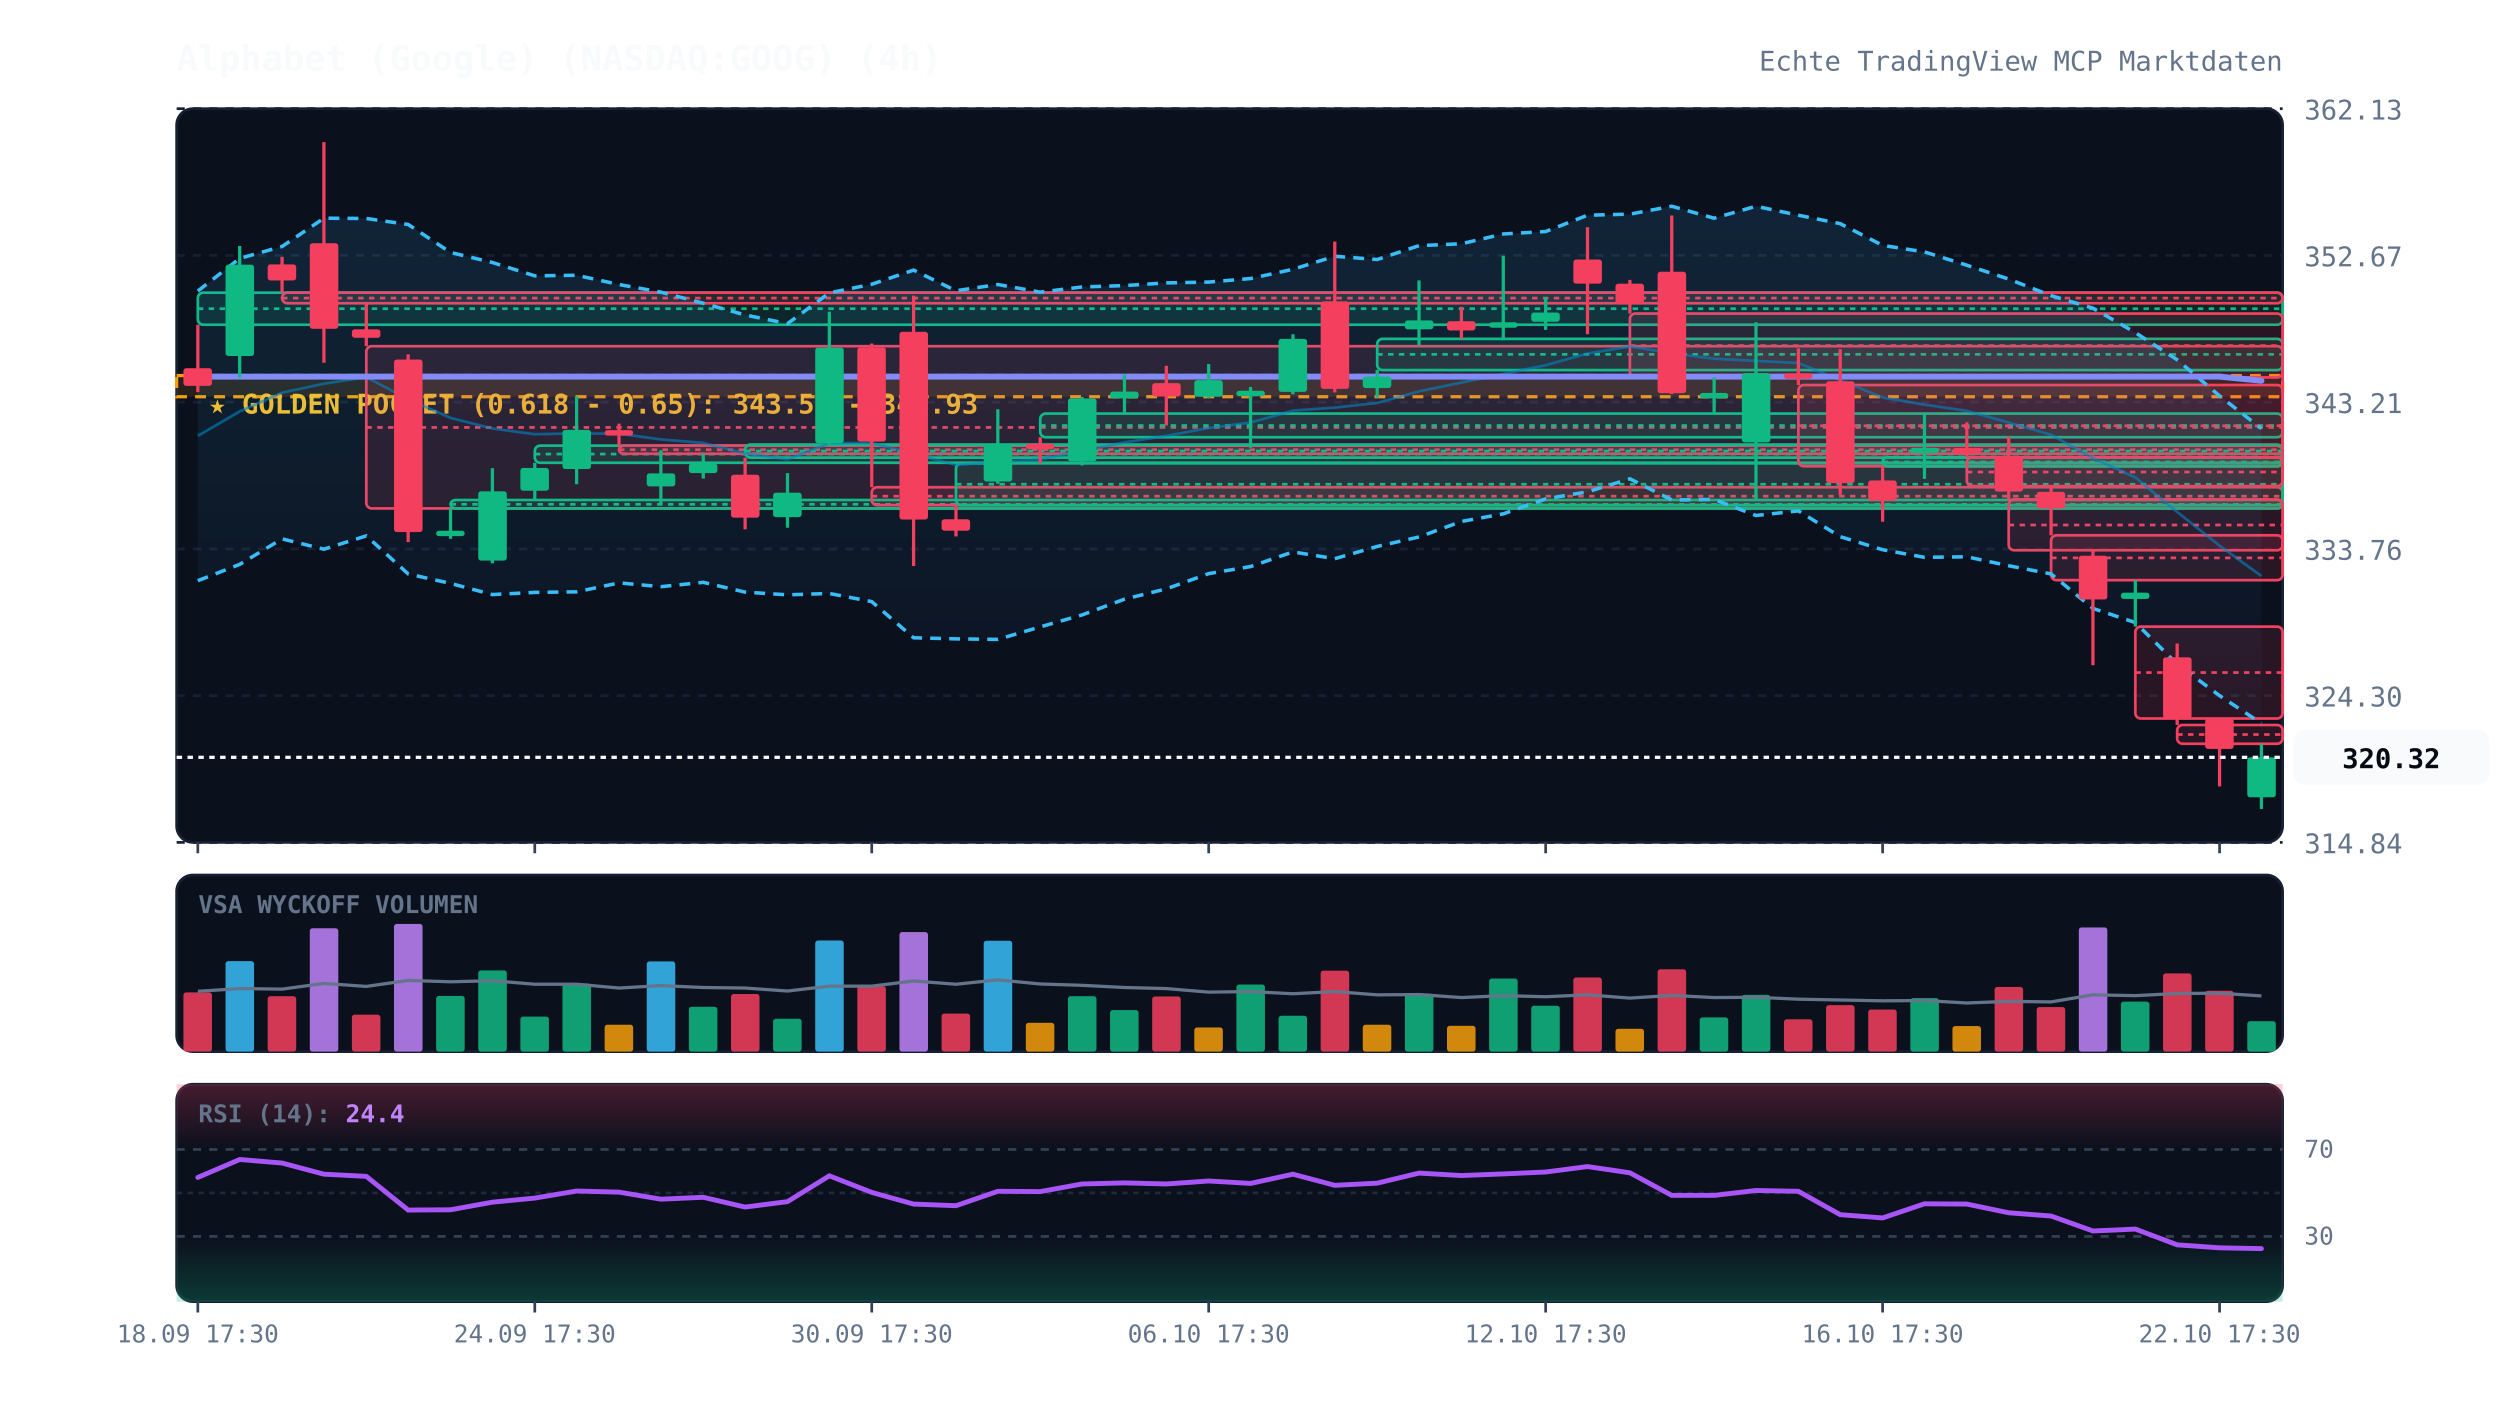
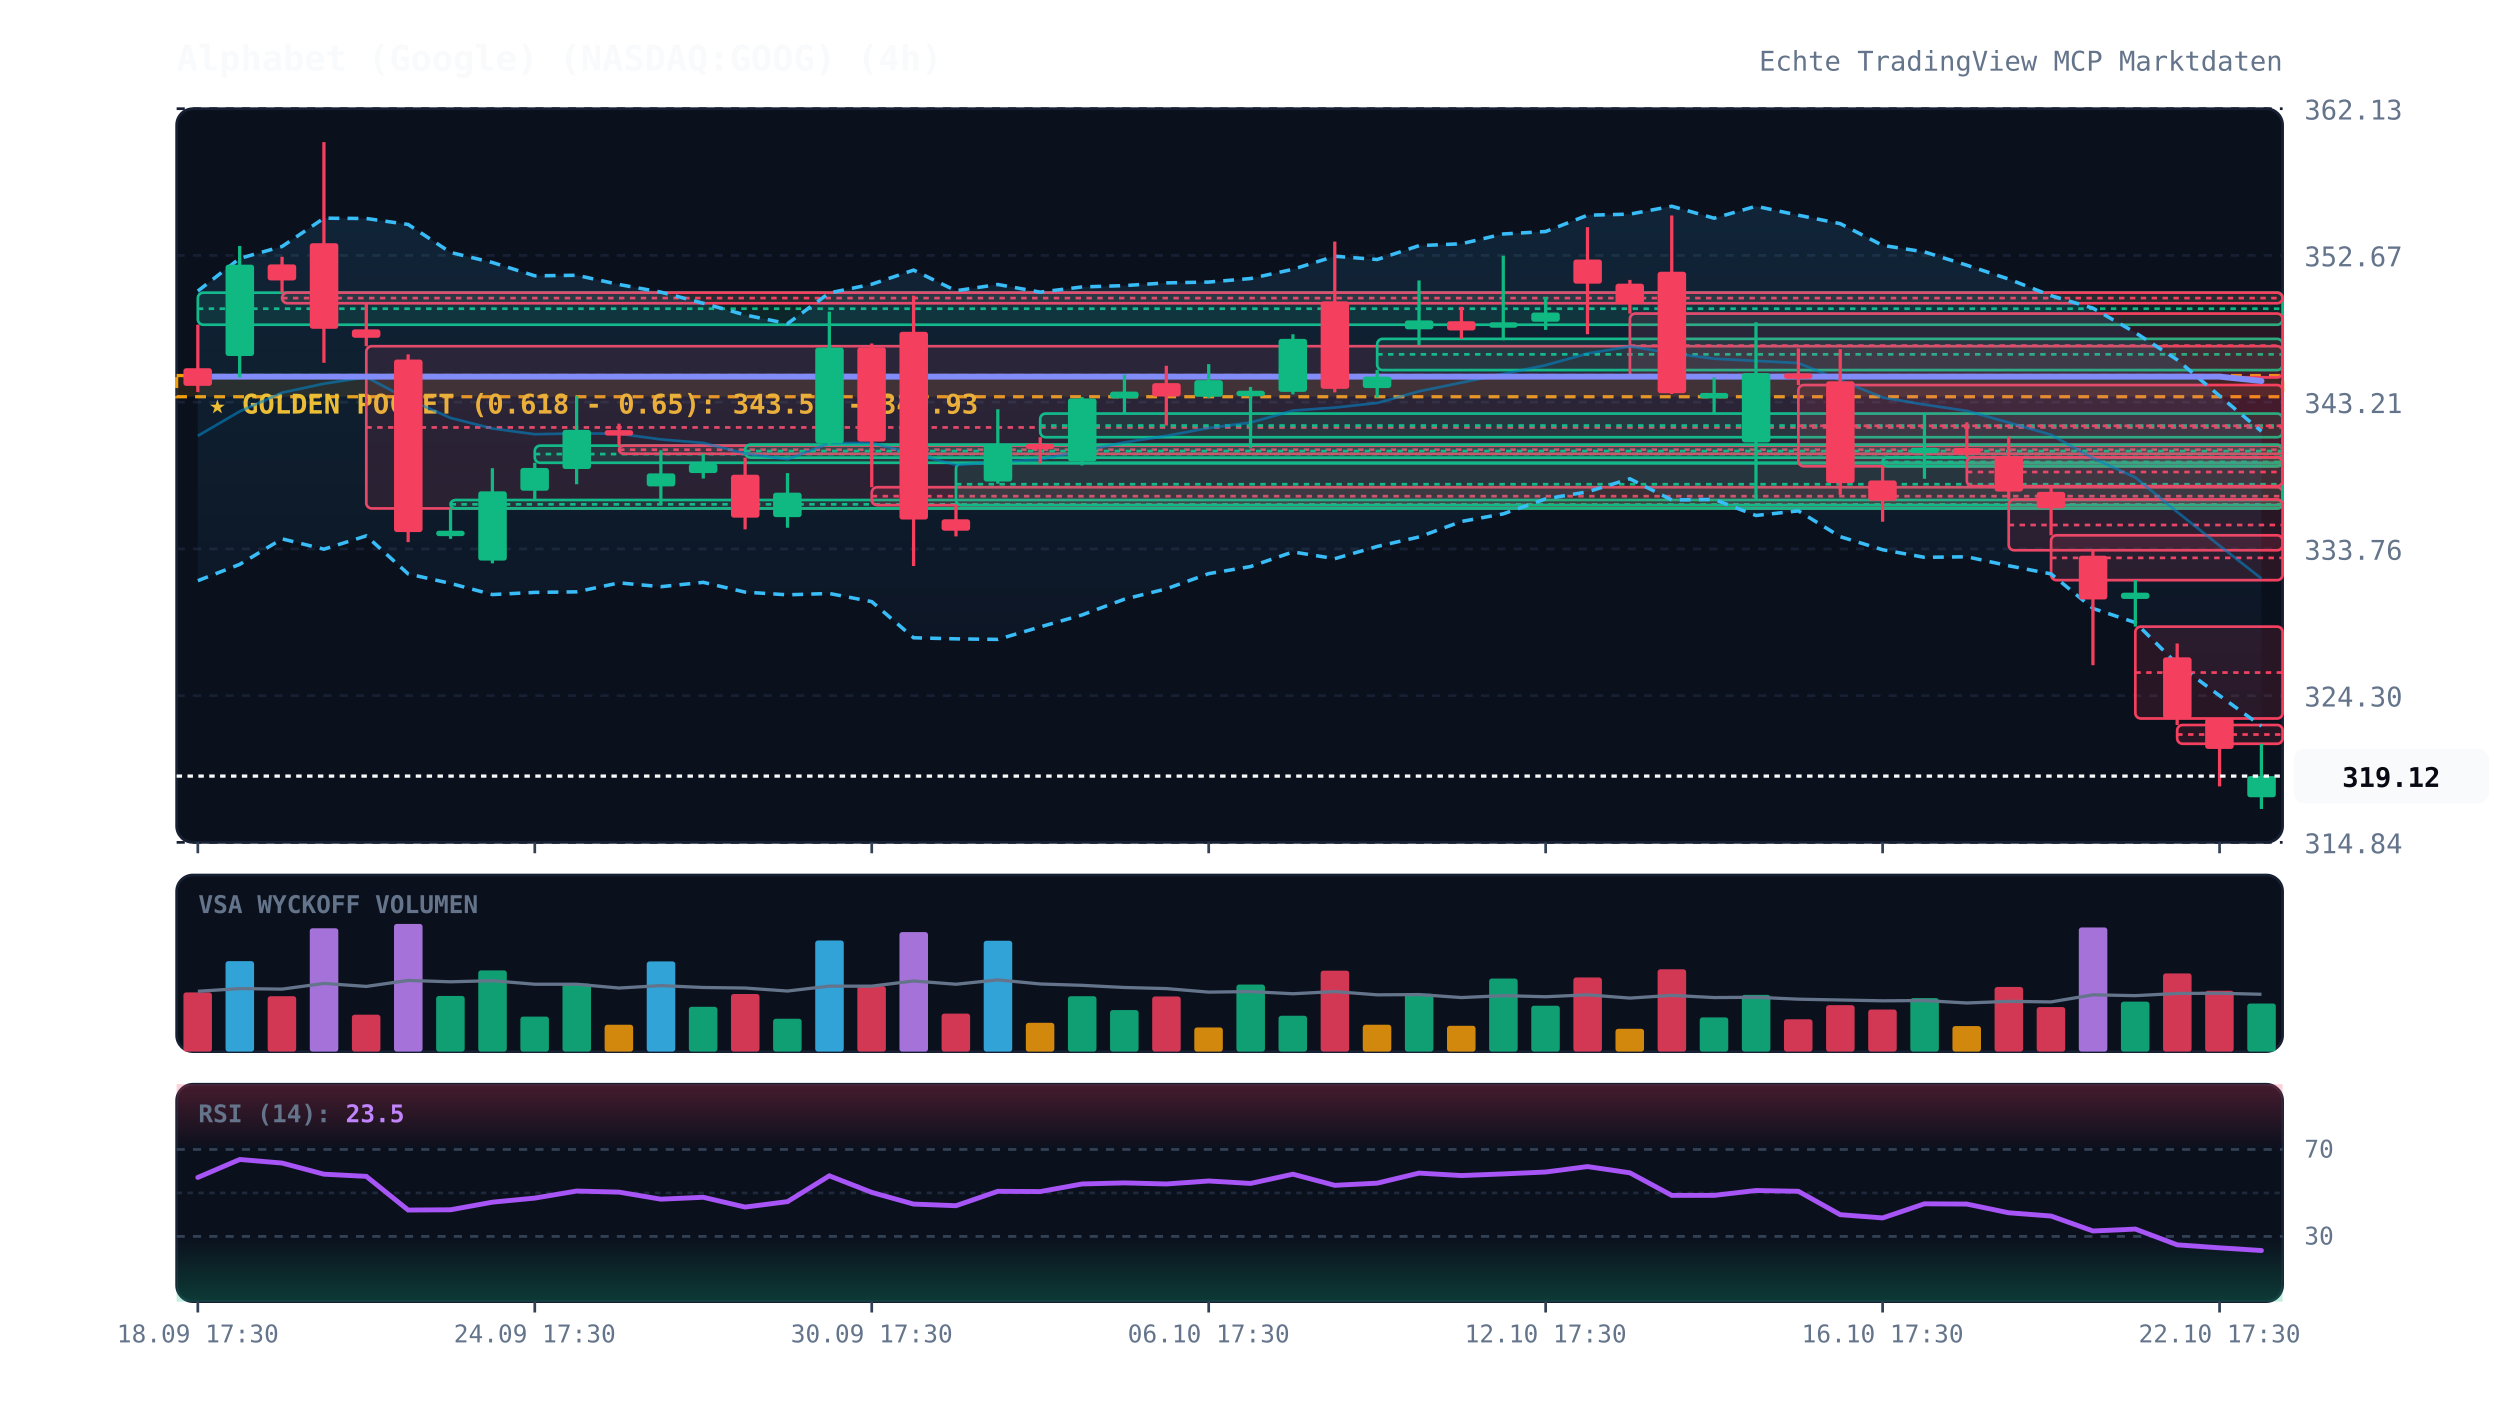
<svg xmlns="http://www.w3.org/2000/svg" viewBox="0 0 920 520" width="100%" height="100%" style="background:#070a13; font-family:'JetBrains Mono', monospace;">
  <defs>
    <linearGradient id="cloud-grad" x1="0%" y1="0%" x2="0%" y2="100%">
      <stop offset="0%" stop-color="#38bdf8" stop-opacity="0.12" />
      <stop offset="100%" stop-color="#38bdf8" stop-opacity="0.02" />
    </linearGradient>
    <linearGradient id="rsi-overbought" x1="0%" y1="0%" x2="0%" y2="100%">
      <stop offset="0%" stop-color="#f43f5e" stop-opacity="0.25" />
      <stop offset="100%" stop-color="#f43f5e" stop-opacity="0.0" />
    </linearGradient>
    <linearGradient id="rsi-oversold" x1="0%" y1="0%" x2="0%" y2="100%">
      <stop offset="0%" stop-color="#10b981" stop-opacity="0.0" />
      <stop offset="100%" stop-color="#10b981" stop-opacity="0.25" />
    </linearGradient>
  </defs>
  <rect x="65" y="40" width="775" height="270" fill="#0b101d" rx="6" stroke="#172033" stroke-width="1" />
  <rect x="65" y="322" width="775" height="65" fill="#0b101d" rx="6" stroke="#172033" stroke-width="1" />
  <rect x="65" y="399" width="775" height="80" fill="#0b101d" rx="6" stroke="#172033" stroke-width="1" />
  <line x1="65" y1="310.0" x2="840" y2="310.0" stroke="#172033" stroke-dasharray="3,3" stroke-width="1" />
  <text x="848" y="314.0" fill="#64748b" font-size="10" text-anchor="start">314.84</text>
  <line x1="65" y1="256.0" x2="840" y2="256.0" stroke="#172033" stroke-dasharray="3,3" stroke-width="1" />
  <text x="848" y="260.0" fill="#64748b" font-size="10" text-anchor="start">324.30</text>
  <line x1="65" y1="202.0" x2="840" y2="202.0" stroke="#172033" stroke-dasharray="3,3" stroke-width="1" />
  <text x="848" y="206.0" fill="#64748b" font-size="10" text-anchor="start">333.76</text>
  <line x1="65" y1="148.0" x2="840" y2="148.0" stroke="#172033" stroke-dasharray="3,3" stroke-width="1" />
  <text x="848" y="152.0" fill="#64748b" font-size="10" text-anchor="start">343.21</text>
  <line x1="65" y1="94.0" x2="840" y2="94.0" stroke="#172033" stroke-dasharray="3,3" stroke-width="1" />
  <text x="848" y="98.0" fill="#64748b" font-size="10" text-anchor="start">352.67</text>
  <line x1="65" y1="40.0" x2="840" y2="40.0" stroke="#172033" stroke-dasharray="3,3" stroke-width="1" />
  <text x="848" y="44.0" fill="#64748b" font-size="10" text-anchor="start">362.13</text>
  <rect x="65" y="138.2" width="775" height="7.8" fill="rgba(245, 158, 11, 0.12)" stroke="#f59e0b" stroke-dasharray="4,3" stroke-width="1.2" />
  <text x="77" y="152.2" fill="#fbbf24" font-size="10" font-weight="bold">★ GOLDEN POCKET (0.618 - 0.65): 343.56 - 344.93</text>
  <rect x="72.8" y="107.7" width="767.2" height="11.8" fill="rgba(16, 185, 129, 0.13)" stroke="#10b981" stroke-width="1" rx="2" />
  <line x1="72.8" y1="113.6" x2="840" y2="113.6" stroke="#10b981" stroke-dasharray="2,2" stroke-width="1" />
  <rect x="103.8" y="107.7" width="736.2" height="3.9" fill="rgba(244, 63, 94, 0.13)" stroke="#f43f5e" stroke-width="1" rx="2" />
  <line x1="103.8" y1="109.7" x2="840" y2="109.7" stroke="#f43f5e" stroke-dasharray="2,2" stroke-width="1" />
  <rect x="134.8" y="127.4" width="705.2" height="59.7" fill="rgba(244, 63, 94, 0.13)" stroke="#f43f5e" stroke-width="1" rx="2" />
  <line x1="134.8" y1="157.3" x2="840" y2="157.3" stroke="#f43f5e" stroke-dasharray="2,2" stroke-width="1" />
  <rect x="165.8" y="184.0" width="674.2" height="3.1" fill="rgba(16, 185, 129, 0.13)" stroke="#10b981" stroke-width="1" rx="2" />
  <line x1="165.8" y1="185.6" x2="840" y2="185.6" stroke="#10b981" stroke-dasharray="2,2" stroke-width="1" />
  <rect x="196.8" y="164.0" width="643.2" height="6.3" fill="rgba(16, 185, 129, 0.13)" stroke="#10b981" stroke-width="1" rx="2" />
  <line x1="196.8" y1="167.1" x2="840" y2="167.1" stroke="#10b981" stroke-dasharray="2,2" stroke-width="1" />
  <rect x="227.8" y="164.0" width="612.2" height="3.0" fill="rgba(244, 63, 94, 0.13)" stroke="#f43f5e" stroke-width="1" rx="2" />
  <line x1="227.8" y1="165.5" x2="840" y2="165.5" stroke="#f43f5e" stroke-dasharray="2,2" stroke-width="1" />
  <rect x="274.2" y="163.6" width="565.8" height="4.8" fill="rgba(16, 185, 129, 0.13)" stroke="#10b981" stroke-width="1" rx="2" />
  <line x1="274.2" y1="166.0" x2="840" y2="166.0" stroke="#10b981" stroke-dasharray="2,2" stroke-width="1" />
  <rect x="320.8" y="179.3" width="519.2" height="6.6" fill="rgba(244, 63, 94, 0.13)" stroke="#f43f5e" stroke-width="1" rx="2" />
  <line x1="320.8" y1="182.6" x2="840" y2="182.6" stroke="#f43f5e" stroke-dasharray="2,2" stroke-width="1" />
  <rect x="351.8" y="170.5" width="488.2" height="15.4" fill="rgba(16, 185, 129, 0.13)" stroke="#10b981" stroke-width="1" rx="2" />
  <line x1="351.8" y1="178.2" x2="840" y2="178.2" stroke="#10b981" stroke-dasharray="2,2" stroke-width="1" />
  <rect x="382.8" y="152.2" width="457.2" height="8.7" fill="rgba(16, 185, 129, 0.13)" stroke="#10b981" stroke-width="1" rx="2" />
  <line x1="382.8" y1="156.6" x2="840" y2="156.6" stroke="#10b981" stroke-dasharray="2,2" stroke-width="1" />
  <rect x="506.8" y="124.7" width="333.2" height="11.5" fill="rgba(16, 185, 129, 0.13)" stroke="#10b981" stroke-width="1" rx="2" />
  <line x1="506.8" y1="130.4" x2="840" y2="130.4" stroke="#10b981" stroke-dasharray="2,2" stroke-width="1" />
  <rect x="599.8" y="115.4" width="240.2" height="23.5" fill="rgba(244, 63, 94, 0.13)" stroke="#f43f5e" stroke-width="1" rx="2" />
  <line x1="599.8" y1="127.2" x2="840" y2="127.2" stroke="#f43f5e" stroke-dasharray="2,2" stroke-width="1" />
  <rect x="661.8" y="141.7" width="178.2" height="29.9" fill="rgba(244, 63, 94, 0.13)" stroke="#f43f5e" stroke-width="1" rx="2" />
  <line x1="661.8" y1="156.7" x2="840" y2="156.7" stroke="#f43f5e" stroke-dasharray="2,2" stroke-width="1" />
  <rect x="692.8" y="168.3" width="147.2" height="3.3" fill="rgba(16, 185, 129, 0.13)" stroke="#10b981" stroke-width="1" rx="2" />
  <line x1="692.8" y1="170.0" x2="840" y2="170.0" stroke="#10b981" stroke-dasharray="2,2" stroke-width="1" />
  <rect x="723.8" y="168.3" width="116.2" height="10.6" fill="rgba(244, 63, 94, 0.13)" stroke="#f43f5e" stroke-width="1" rx="2" />
  <line x1="723.8" y1="173.7" x2="840" y2="173.7" stroke="#f43f5e" stroke-dasharray="2,2" stroke-width="1" />
  <rect x="739.2" y="183.8" width="100.8" height="18.7" fill="rgba(244, 63, 94, 0.13)" stroke="#f43f5e" stroke-width="1" rx="2" />
  <line x1="739.2" y1="193.2" x2="840" y2="193.2" stroke="#f43f5e" stroke-dasharray="2,2" stroke-width="1" />
  <rect x="754.8" y="197.0" width="85.2" height="16.5" fill="rgba(244, 63, 94, 0.13)" stroke="#f43f5e" stroke-width="1" rx="2" />
  <line x1="754.8" y1="205.3" x2="840" y2="205.3" stroke="#f43f5e" stroke-dasharray="2,2" stroke-width="1" />
  <rect x="785.8" y="230.6" width="54.2" height="33.8" fill="rgba(244, 63, 94, 0.13)" stroke="#f43f5e" stroke-width="1" rx="2" />
  <line x1="785.8" y1="247.5" x2="840" y2="247.5" stroke="#f43f5e" stroke-dasharray="2,2" stroke-width="1" />
  <rect x="801.2" y="266.8" width="38.8" height="6.9" fill="rgba(244, 63, 94, 0.13)" stroke="#f43f5e" stroke-width="1" rx="2" />
  <line x1="801.2" y1="270.3" x2="840" y2="270.3" stroke="#f43f5e" stroke-dasharray="2,2" stroke-width="1" />
-   <polygon points="72.8,107.1 88.2,95.1 103.8,90.7 119.2,80.3 134.8,80.4 150.2,82.6 165.8,92.9 181.2,96.6 196.8,101.5 212.2,101.3 227.8,104.7 243.2,107.5 258.8,111.6 274.2,115.9 289.8,119.1 305.2,107.8 320.8,104.6 336.2,99.4 351.8,107.0 367.2,104.7 382.8,107.5 398.2,105.6 413.8,105.1 429.2,104.1 444.8,103.8 460.2,102.5 475.8,99.1 491.2,94.3 506.8,95.5 522.2,90.4 537.8,89.7 553.2,86.1 568.8,85.2 584.2,79.2 599.8,78.8 615.2,75.9 630.8,80.3 646.2,75.9 661.8,79.2 677.2,82.3 692.8,90.3 708.2,92.7 723.8,97.6 739.2,102.7 754.8,108.8 770.2,113.4 785.8,122.4 801.2,132.4 816.8,145.7 832.2,157.7 832.2,266.2 816.8,256.0 801.2,244.4 785.8,229.1 770.2,223.9 754.8,211.2 739.2,208.2 723.8,204.9 708.2,205.1 692.8,202.3 677.2,197.5 661.8,188.0 646.2,189.7 630.8,183.8 615.2,184.0 599.8,176.2 584.2,181.0 568.8,183.6 553.2,189.1 537.8,191.9 522.2,197.6 506.8,201.1 491.2,205.6 475.8,203.1 460.2,208.5 444.8,211.1 429.2,216.7 413.8,220.5 398.2,226.3 382.8,230.7 367.2,235.3 351.8,235.1 336.2,234.7 320.8,221.4 305.2,218.4 289.8,218.9 274.2,217.9 258.8,214.3 243.2,215.9 227.8,214.5 212.2,217.8 196.8,218.0 181.2,218.8 165.8,214.7 150.2,211.2 134.8,197.2 119.2,202.1 103.8,198.3 88.2,207.7 72.8,213.7" fill="url(#cloud-grad)" />
-   <polyline points="72.8,107.1 88.2,95.1 103.8,90.7 119.2,80.3 134.8,80.4 150.2,82.6 165.8,92.9 181.2,96.6 196.8,101.5 212.2,101.3 227.8,104.7 243.2,107.5 258.8,111.6 274.2,115.9 289.8,119.1 305.2,107.8 320.8,104.6 336.2,99.4 351.8,107.0 367.2,104.7 382.8,107.5 398.2,105.6 413.8,105.1 429.2,104.1 444.8,103.8 460.2,102.5 475.8,99.1 491.2,94.3 506.8,95.5 522.2,90.4 537.8,89.7 553.2,86.1 568.8,85.2 584.2,79.2 599.8,78.8 615.2,75.9 630.8,80.3 646.2,75.9 661.8,79.2 677.2,82.3 692.8,90.3 708.2,92.7 723.8,97.6 739.2,102.7 754.8,108.8 770.2,113.4 785.8,122.4 801.2,132.4 816.8,145.7 832.2,157.7" fill="none" stroke="#38bdf8" stroke-width="1.3" stroke-dasharray="4,3" />
-   <polyline points="72.8,213.7 88.2,207.7 103.8,198.3 119.2,202.1 134.8,197.2 150.2,211.2 165.8,214.7 181.2,218.8 196.8,218.0 212.2,217.8 227.8,214.5 243.2,215.9 258.8,214.3 274.2,217.9 289.8,218.9 305.2,218.4 320.8,221.4 336.2,234.7 351.8,235.1 367.2,235.3 382.8,230.7 398.2,226.3 413.8,220.5 429.2,216.7 444.8,211.1 460.2,208.5 475.8,203.1 491.2,205.6 506.8,201.1 522.2,197.6 537.8,191.9 553.2,189.1 568.8,183.6 584.2,181.0 599.8,176.2 615.2,184.0 630.8,183.8 646.2,189.7 661.8,188.0 677.2,197.5 692.8,202.3 708.2,205.1 723.8,204.9 739.2,208.2 754.8,211.2 770.2,223.9 785.8,229.1 801.2,244.4 816.8,256.0 832.2,266.2" fill="none" stroke="#38bdf8" stroke-width="1.3" stroke-dasharray="4,3" />
-   <polyline points="72.8,160.4 88.2,151.4 103.8,144.5 119.2,141.2 134.8,138.8 150.2,146.9 165.8,153.8 181.2,157.7 196.8,159.8 212.2,159.5 227.8,159.6 243.2,161.7 258.8,163.0 274.2,166.9 289.8,169.0 305.2,163.1 320.8,163.0 336.2,167.0 351.8,171.1 367.2,170.0 382.8,169.1 398.2,165.9 413.8,162.8 429.2,160.4 444.8,157.5 460.2,155.5 475.8,151.1 491.2,150.0 506.8,148.3 522.2,144.0 537.8,140.8 553.2,137.6 568.8,134.4 584.2,130.1 599.8,127.5 615.2,130.0 630.8,132.0 646.2,132.8 661.8,133.6 677.2,139.9 692.8,146.3 708.2,148.9 723.8,151.2 739.2,155.5 754.8,160.0 770.2,168.6 785.8,175.7 801.2,188.4 816.8,200.8 832.2,212.0" fill="none" stroke="#0284c7" stroke-width="1.0" stroke-opacity="0.6" />
-   <polyline points="72.8,138.6 88.2,138.6 103.8,138.6 119.2,138.6 134.8,138.6 150.2,138.6 165.8,138.6 181.2,138.6 196.8,138.6 212.2,138.6 227.8,138.6 243.2,138.6 258.8,138.6 274.2,138.6 289.8,138.6 305.2,138.6 320.8,138.6 336.2,138.6 351.8,138.6 367.2,138.6 382.8,138.6 398.2,138.6 413.8,138.6 429.2,138.6 444.8,138.6 460.2,138.6 475.8,138.6 491.2,138.6 506.8,138.6 522.2,138.6 537.8,138.6 553.2,138.6 568.8,138.6 584.2,138.6 599.8,138.6 615.2,138.6 630.8,138.6 646.2,138.6 661.8,138.6 677.2,138.6 692.8,138.6 708.2,138.6 723.8,138.6 739.2,138.6 754.8,138.6 770.2,138.6 785.8,138.6 801.2,138.6 816.8,138.6 832.2,140.1" fill="none" stroke="#818cf8" stroke-width="2.2" stroke-linecap="round" />
+   <polygon points="72.8,107.1 88.2,95.1 103.8,90.7 119.2,80.3 134.8,80.4 150.2,82.6 165.8,92.9 181.2,96.6 196.8,101.5 212.2,101.3 227.8,104.7 243.2,107.5 258.8,111.6 274.2,115.9 289.8,119.1 305.2,107.8 320.8,104.6 336.2,99.4 351.8,107.0 367.2,104.7 382.8,107.5 398.2,105.6 413.8,105.1 429.2,104.1 444.8,103.8 460.2,102.5 475.8,99.1 491.2,94.3 506.8,95.5 522.2,90.4 537.8,89.7 553.2,86.1 568.8,85.2 584.2,79.2 599.8,78.8 615.2,75.9 630.8,80.3 646.2,75.9 661.8,79.2 677.2,82.3 692.8,90.3 708.2,92.7 723.8,97.6 739.2,102.7 754.8,108.8 770.2,113.4 785.8,122.4 801.2,132.4 816.8,145.7 832.2,158.7 832.2,267.2 816.8,256.0 801.2,244.4 785.8,229.1 770.2,223.9 754.8,211.2 739.2,208.2 723.8,204.9 708.2,205.1 692.8,202.3 677.2,197.5 661.8,188.0 646.2,189.7 630.8,183.8 615.2,184.0 599.8,176.2 584.2,181.0 568.8,183.6 553.2,189.1 537.8,191.9 522.2,197.6 506.8,201.1 491.2,205.6 475.8,203.1 460.2,208.5 444.8,211.1 429.2,216.7 413.8,220.5 398.2,226.3 382.8,230.7 367.2,235.3 351.8,235.1 336.2,234.7 320.8,221.4 305.2,218.4 289.8,218.9 274.2,217.9 258.8,214.3 243.2,215.9 227.8,214.5 212.2,217.8 196.8,218.0 181.2,218.8 165.8,214.7 150.2,211.2 134.8,197.2 119.2,202.1 103.8,198.3 88.2,207.7 72.8,213.7" fill="url(#cloud-grad)" />
+   <polyline points="72.8,107.1 88.2,95.1 103.8,90.7 119.2,80.3 134.8,80.4 150.2,82.6 165.8,92.9 181.2,96.6 196.8,101.5 212.2,101.3 227.8,104.7 243.2,107.5 258.8,111.6 274.2,115.9 289.8,119.1 305.2,107.8 320.8,104.6 336.2,99.4 351.8,107.0 367.2,104.7 382.8,107.5 398.2,105.6 413.8,105.1 429.2,104.1 444.8,103.8 460.2,102.5 475.8,99.1 491.2,94.3 506.8,95.5 522.2,90.4 537.8,89.7 553.2,86.1 568.8,85.2 584.2,79.2 599.8,78.8 615.2,75.9 630.8,80.3 646.2,75.9 661.8,79.2 677.2,82.3 692.8,90.3 708.2,92.7 723.8,97.6 739.2,102.7 754.8,108.8 770.2,113.4 785.8,122.4 801.2,132.4 816.8,145.7 832.2,158.7" fill="none" stroke="#38bdf8" stroke-width="1.3" stroke-dasharray="4,3" />
+   <polyline points="72.8,213.7 88.2,207.7 103.8,198.3 119.2,202.1 134.8,197.2 150.2,211.2 165.8,214.7 181.2,218.8 196.8,218.0 212.2,217.8 227.8,214.5 243.2,215.9 258.8,214.3 274.2,217.9 289.8,218.9 305.2,218.4 320.8,221.4 336.2,234.7 351.8,235.1 367.2,235.3 382.8,230.7 398.2,226.3 413.8,220.5 429.2,216.7 444.8,211.1 460.2,208.5 475.8,203.1 491.2,205.6 506.8,201.1 522.2,197.6 537.8,191.9 553.2,189.1 568.8,183.6 584.2,181.0 599.8,176.2 615.2,184.0 630.8,183.8 646.2,189.7 661.8,188.0 677.2,197.5 692.8,202.3 708.2,205.1 723.8,204.9 739.2,208.2 754.8,211.2 770.2,223.9 785.8,229.1 801.2,244.4 816.8,256.0 832.2,267.2" fill="none" stroke="#38bdf8" stroke-width="1.3" stroke-dasharray="4,3" />
+   <polyline points="72.8,160.4 88.2,151.4 103.8,144.5 119.2,141.2 134.8,138.8 150.2,146.9 165.8,153.8 181.2,157.7 196.8,159.8 212.2,159.5 227.8,159.6 243.2,161.7 258.8,163.0 274.2,166.9 289.8,169.0 305.2,163.1 320.8,163.0 336.2,167.0 351.8,171.1 367.2,170.0 382.8,169.1 398.2,165.9 413.8,162.8 429.2,160.4 444.8,157.5 460.2,155.5 475.8,151.1 491.2,150.0 506.8,148.3 522.2,144.0 537.8,140.8 553.2,137.6 568.8,134.4 584.2,130.1 599.8,127.5 615.2,130.0 630.8,132.0 646.2,132.8 661.8,133.6 677.2,139.9 692.8,146.3 708.2,148.9 723.8,151.2 739.2,155.5 754.8,160.0 770.2,168.6 785.8,175.7 801.2,188.4 816.8,200.8 832.2,212.9" fill="none" stroke="#0284c7" stroke-width="1.0" stroke-opacity="0.6" />
+   <polyline points="72.8,138.6 88.2,138.6 103.8,138.6 119.2,138.6 134.8,138.6 150.2,138.6 165.8,138.6 181.2,138.6 196.8,138.6 212.2,138.6 227.8,138.6 243.2,138.6 258.8,138.6 274.2,138.6 289.8,138.6 305.2,138.6 320.8,138.6 336.2,138.6 351.8,138.6 367.2,138.6 382.8,138.6 398.2,138.6 413.8,138.6 429.2,138.6 444.8,138.6 460.2,138.6 475.8,138.6 491.2,138.6 506.8,138.6 522.2,138.6 537.8,138.6 553.2,138.6 568.8,138.6 584.2,138.6 599.8,138.6 615.2,138.6 630.8,138.6 646.2,138.6 661.8,138.6 677.2,138.6 692.8,138.6 708.2,138.6 723.8,138.6 739.2,138.6 754.8,138.6 770.2,138.6 785.8,138.6 801.2,138.6 816.8,138.6 832.2,140.2" fill="none" stroke="#818cf8" stroke-width="2.2" stroke-linecap="round" />
  <line x1="72.8" y1="119.5" x2="72.8" y2="144.3" stroke="#f43f5e" stroke-width="1.2" />
  <rect x="67.5" y="135.5" width="10.5" height="6.5" fill="#f43f5e" rx="1" />
  <line x1="88.2" y1="90.5" x2="88.2" y2="138.9" stroke="#10b981" stroke-width="1.2" />
  <rect x="83.0" y="97.4" width="10.5" height="33.6" fill="#10b981" rx="1" />
  <line x1="103.8" y1="94.5" x2="103.8" y2="107.7" stroke="#f43f5e" stroke-width="1.2" />
  <rect x="98.5" y="97.3" width="10.5" height="5.9" fill="#f43f5e" rx="1" />
  <line x1="119.2" y1="52.3" x2="119.2" y2="133.5" stroke="#f43f5e" stroke-width="1.2" />
  <rect x="114.0" y="89.5" width="10.5" height="31.5" fill="#f43f5e" rx="1" />
  <line x1="134.8" y1="111.7" x2="134.8" y2="127.4" stroke="#f43f5e" stroke-width="1.2" />
  <rect x="129.5" y="121.2" width="10.5" height="3.1" fill="#f43f5e" rx="1" />
  <line x1="150.2" y1="130.4" x2="150.2" y2="199.5" stroke="#f43f5e" stroke-width="1.2" />
  <rect x="145.0" y="132.3" width="10.5" height="63.5" fill="#f43f5e" rx="1" />
  <line x1="165.8" y1="187.1" x2="165.8" y2="198.3" stroke="#10b981" stroke-width="1.2" />
  <rect x="160.5" y="195.3" width="10.5" height="2.0" fill="#10b981" rx="1" />
  <line x1="181.2" y1="172.3" x2="181.2" y2="207.3" stroke="#10b981" stroke-width="1.2" />
  <rect x="176.0" y="180.8" width="10.5" height="25.5" fill="#10b981" rx="1" />
  <line x1="196.8" y1="170.3" x2="196.8" y2="184.0" stroke="#10b981" stroke-width="1.2" />
  <rect x="191.5" y="172.2" width="10.5" height="8.4" fill="#10b981" rx="1" />
  <line x1="212.2" y1="145.8" x2="212.2" y2="178.2" stroke="#10b981" stroke-width="1.2" />
  <rect x="207.0" y="158.2" width="10.5" height="14.4" fill="#10b981" rx="1" />
  <line x1="227.8" y1="155.9" x2="227.8" y2="164.0" stroke="#f43f5e" stroke-width="1.2" />
  <rect x="222.5" y="158.3" width="10.5" height="2.0" fill="#f43f5e" rx="1" />
  <line x1="243.2" y1="165.7" x2="243.2" y2="185.6" stroke="#10b981" stroke-width="1.2" />
  <rect x="238.0" y="174.2" width="10.5" height="4.8" fill="#10b981" rx="1" />
  <line x1="258.8" y1="167.0" x2="258.8" y2="176.1" stroke="#10b981" stroke-width="1.2" />
  <rect x="253.5" y="170.6" width="10.5" height="3.5" fill="#10b981" rx="1" />
  <line x1="274.2" y1="168.4" x2="274.2" y2="194.8" stroke="#f43f5e" stroke-width="1.2" />
  <rect x="269.0" y="174.7" width="10.5" height="15.8" fill="#f43f5e" rx="1" />
  <line x1="289.8" y1="174.1" x2="289.8" y2="194.2" stroke="#10b981" stroke-width="1.2" />
  <rect x="284.5" y="181.3" width="10.5" height="9.0" fill="#10b981" rx="1" />
  <line x1="305.2" y1="114.7" x2="305.2" y2="163.6" stroke="#10b981" stroke-width="1.2" />
  <rect x="300.0" y="127.9" width="10.5" height="35.2" fill="#10b981" rx="1" />
  <line x1="320.8" y1="126.4" x2="320.8" y2="179.3" stroke="#f43f5e" stroke-width="1.2" />
  <rect x="315.5" y="127.8" width="10.5" height="34.7" fill="#f43f5e" rx="1" />
  <line x1="336.2" y1="108.8" x2="336.2" y2="208.3" stroke="#f43f5e" stroke-width="1.2" />
  <rect x="331.0" y="122.1" width="10.5" height="69.1" fill="#f43f5e" rx="1" />
  <line x1="351.8" y1="185.9" x2="351.8" y2="197.4" stroke="#f43f5e" stroke-width="1.2" />
  <rect x="346.5" y="191.1" width="10.5" height="4.2" fill="#f43f5e" rx="1" />
  <line x1="367.2" y1="150.6" x2="367.2" y2="178.0" stroke="#10b981" stroke-width="1.2" />
  <rect x="362.0" y="163.6" width="10.5" height="13.6" fill="#10b981" rx="1" />
  <line x1="382.8" y1="160.9" x2="382.8" y2="170.5" stroke="#f43f5e" stroke-width="1.2" />
  <rect x="377.5" y="163.3" width="10.5" height="2.0" fill="#f43f5e" rx="1" />
  <line x1="398.2" y1="146.1" x2="398.2" y2="171.3" stroke="#10b981" stroke-width="1.2" />
  <rect x="393.0" y="146.6" width="10.5" height="23.2" fill="#10b981" rx="1" />
  <line x1="413.8" y1="137.9" x2="413.8" y2="152.2" stroke="#10b981" stroke-width="1.2" />
  <rect x="408.5" y="144.1" width="10.5" height="2.5" fill="#10b981" rx="1" />
  <line x1="429.2" y1="134.6" x2="429.2" y2="156.6" stroke="#f43f5e" stroke-width="1.2" />
  <rect x="424.0" y="141.0" width="10.5" height="4.9" fill="#f43f5e" rx="1" />
  <line x1="444.8" y1="134.0" x2="444.8" y2="146.5" stroke="#10b981" stroke-width="1.2" />
  <rect x="439.5" y="139.9" width="10.5" height="6.1" fill="#10b981" rx="1" />
  <line x1="460.2" y1="142.4" x2="460.2" y2="164.8" stroke="#10b981" stroke-width="1.2" />
  <rect x="455.0" y="143.8" width="10.5" height="2.0" fill="#10b981" rx="1" />
  <line x1="475.8" y1="123.0" x2="475.8" y2="145.1" stroke="#10b981" stroke-width="1.2" />
  <rect x="470.5" y="124.7" width="10.5" height="19.5" fill="#10b981" rx="1" />
  <line x1="491.2" y1="88.9" x2="491.2" y2="144.4" stroke="#f43f5e" stroke-width="1.2" />
  <rect x="486.0" y="110.9" width="10.5" height="32.2" fill="#f43f5e" rx="1" />
  <line x1="506.8" y1="136.1" x2="506.8" y2="146.3" stroke="#10b981" stroke-width="1.2" />
  <rect x="501.5" y="138.6" width="10.5" height="4.2" fill="#10b981" rx="1" />
  <line x1="522.2" y1="103.2" x2="522.2" y2="127.0" stroke="#10b981" stroke-width="1.2" />
  <rect x="517.0" y="117.9" width="10.5" height="3.3" fill="#10b981" rx="1" />
  <line x1="537.8" y1="112.9" x2="537.8" y2="124.7" stroke="#f43f5e" stroke-width="1.2" />
  <rect x="532.5" y="118.2" width="10.5" height="3.4" fill="#f43f5e" rx="1" />
  <line x1="553.2" y1="94.1" x2="553.2" y2="125.2" stroke="#10b981" stroke-width="1.2" />
  <rect x="548.0" y="118.6" width="10.5" height="2.0" fill="#10b981" rx="1" />
  <line x1="568.8" y1="109.3" x2="568.8" y2="121.4" stroke="#10b981" stroke-width="1.2" />
  <rect x="563.5" y="115.0" width="10.5" height="3.4" fill="#10b981" rx="1" />
  <line x1="584.2" y1="83.6" x2="584.2" y2="123.0" stroke="#f43f5e" stroke-width="1.2" />
  <rect x="579.0" y="95.5" width="10.5" height="8.9" fill="#f43f5e" rx="1" />
  <line x1="599.8" y1="103.0" x2="599.8" y2="115.4" stroke="#f43f5e" stroke-width="1.2" />
  <rect x="594.5" y="104.4" width="10.5" height="7.5" fill="#f43f5e" rx="1" />
  <line x1="615.2" y1="79.3" x2="615.2" y2="145.0" stroke="#f43f5e" stroke-width="1.2" />
  <rect x="610.0" y="100.0" width="10.5" height="44.7" fill="#f43f5e" rx="1" />
  <line x1="630.8" y1="138.9" x2="630.8" y2="152.5" stroke="#10b981" stroke-width="1.2" />
  <rect x="625.5" y="144.6" width="10.5" height="2.0" fill="#10b981" rx="1" />
  <line x1="646.2" y1="118.6" x2="646.2" y2="184.1" stroke="#10b981" stroke-width="1.2" />
  <rect x="641.0" y="137.3" width="10.5" height="25.5" fill="#10b981" rx="1" />
  <line x1="661.8" y1="128.2" x2="661.8" y2="141.7" stroke="#f43f5e" stroke-width="1.2" />
  <rect x="656.5" y="137.4" width="10.5" height="2.0" fill="#f43f5e" rx="1" />
  <line x1="677.2" y1="128.5" x2="677.2" y2="182.1" stroke="#f43f5e" stroke-width="1.2" />
  <rect x="672.0" y="140.3" width="10.5" height="37.5" fill="#f43f5e" rx="1" />
  <line x1="692.8" y1="171.6" x2="692.8" y2="192.0" stroke="#f43f5e" stroke-width="1.2" />
  <rect x="687.5" y="176.8" width="10.5" height="7.5" fill="#f43f5e" rx="1" />
  <line x1="708.2" y1="151.9" x2="708.2" y2="176.2" stroke="#10b981" stroke-width="1.2" />
  <rect x="703.0" y="164.8" width="10.5" height="2.0" fill="#10b981" rx="1" />
  <line x1="723.8" y1="155.4" x2="723.8" y2="168.3" stroke="#f43f5e" stroke-width="1.2" />
  <rect x="718.5" y="164.9" width="10.5" height="2.0" fill="#f43f5e" rx="1" />
  <line x1="739.2" y1="160.6" x2="739.2" y2="183.8" stroke="#f43f5e" stroke-width="1.2" />
  <rect x="734.0" y="168.0" width="10.5" height="12.9" fill="#f43f5e" rx="1" />
  <line x1="754.8" y1="179.0" x2="754.8" y2="197.0" stroke="#f43f5e" stroke-width="1.2" />
  <rect x="749.5" y="181.0" width="10.5" height="6.1" fill="#f43f5e" rx="1" />
  <line x1="770.2" y1="202.5" x2="770.2" y2="244.8" stroke="#f43f5e" stroke-width="1.2" />
  <rect x="765.0" y="204.5" width="10.5" height="16.1" fill="#f43f5e" rx="1" />
  <line x1="785.8" y1="213.5" x2="785.8" y2="230.6" stroke="#10b981" stroke-width="1.2" />
  <rect x="780.5" y="218.1" width="10.5" height="2.3" fill="#10b981" rx="1" />
  <line x1="801.2" y1="236.8" x2="801.2" y2="266.8" stroke="#f43f5e" stroke-width="1.2" />
  <rect x="796.0" y="241.9" width="10.5" height="22.5" fill="#f43f5e" rx="1" />
  <line x1="816.8" y1="264.4" x2="816.8" y2="289.4" stroke="#f43f5e" stroke-width="1.2" />
  <rect x="811.5" y="264.4" width="10.5" height="11.2" fill="#f43f5e" rx="1" />
  <line x1="832.2" y1="273.7" x2="832.2" y2="297.7" stroke="#10b981" stroke-width="1.2" />
-   <rect x="827.0" y="278.7" width="10.5" height="14.7" fill="#10b981" rx="1" />
-   <line x1="65" y1="278.7" x2="840" y2="278.7" stroke="#f8fafc" stroke-width="1.2" stroke-dasharray="2,2" />
-   <rect x="844" y="268.7" width="72" height="20" fill="#f8fafc" rx="4" />
-   <text x="880" y="282.7" fill="#070a13" font-size="10" font-weight="bold" text-anchor="middle">320.32</text>
+   <rect x="827.0" y="285.6" width="10.5" height="7.8" fill="#10b981" rx="1" />
+   <line x1="65" y1="285.6" x2="840" y2="285.6" stroke="#f8fafc" stroke-width="1.2" stroke-dasharray="2,2" />
+   <rect x="844" y="275.6" width="72" height="20" fill="#f8fafc" rx="4" />
+   <text x="880" y="289.6" fill="#070a13" font-size="10" font-weight="bold" text-anchor="middle">319.12</text>
  <text x="73" y="336" fill="#64748b" font-size="9" font-weight="bold">VSA WYCKOFF VOLUMEN</text>
  <rect x="67.5" y="365.2" width="10.5" height="21.8" fill="#f43f5e" opacity="0.85" rx="1" />
  <rect x="83.0" y="353.7" width="10.5" height="33.3" fill="#38bdf8" opacity="0.85" rx="1" />
  <rect x="98.5" y="366.6" width="10.5" height="20.4" fill="#f43f5e" opacity="0.85" rx="1" />
  <rect x="114.0" y="341.6" width="10.5" height="45.4" fill="#c084fc" opacity="0.85" rx="1" />
  <rect x="129.5" y="373.4" width="10.5" height="13.6" fill="#f43f5e" opacity="0.85" rx="1" />
  <rect x="145.0" y="340.0" width="10.5" height="47.0" fill="#c084fc" opacity="0.85" rx="1" />
  <rect x="160.5" y="366.5" width="10.5" height="20.5" fill="#10b981" opacity="0.85" rx="1" />
  <rect x="176.0" y="357.1" width="10.5" height="29.9" fill="#10b981" opacity="0.85" rx="1" />
  <rect x="191.5" y="374.1" width="10.5" height="12.9" fill="#10b981" opacity="0.85" rx="1" />
  <rect x="207.0" y="362.0" width="10.5" height="25.0" fill="#10b981" opacity="0.85" rx="1" />
  <rect x="222.5" y="377.1" width="10.5" height="9.9" fill="#f59e0b" opacity="0.85" rx="1" />
  <rect x="238.0" y="353.8" width="10.5" height="33.2" fill="#38bdf8" opacity="0.85" rx="1" />
  <rect x="253.5" y="370.5" width="10.5" height="16.5" fill="#10b981" opacity="0.85" rx="1" />
  <rect x="269.0" y="365.8" width="10.5" height="21.2" fill="#f43f5e" opacity="0.85" rx="1" />
  <rect x="284.5" y="374.9" width="10.5" height="12.1" fill="#10b981" opacity="0.85" rx="1" />
  <rect x="300.0" y="346.1" width="10.5" height="40.9" fill="#38bdf8" opacity="0.85" rx="1" />
  <rect x="315.5" y="362.9" width="10.5" height="24.1" fill="#f43f5e" opacity="0.85" rx="1" />
  <rect x="331.0" y="343.0" width="10.5" height="44.0" fill="#c084fc" opacity="0.85" rx="1" />
  <rect x="346.5" y="373.0" width="10.5" height="14.0" fill="#f43f5e" opacity="0.85" rx="1" />
  <rect x="362.0" y="346.2" width="10.5" height="40.8" fill="#38bdf8" opacity="0.85" rx="1" />
  <rect x="377.5" y="376.4" width="10.5" height="10.6" fill="#f59e0b" opacity="0.85" rx="1" />
  <rect x="393.0" y="366.6" width="10.5" height="20.4" fill="#10b981" opacity="0.85" rx="1" />
  <rect x="408.5" y="371.7" width="10.5" height="15.3" fill="#10b981" opacity="0.85" rx="1" />
  <rect x="424.0" y="366.7" width="10.5" height="20.3" fill="#f43f5e" opacity="0.85" rx="1" />
  <rect x="439.5" y="378.1" width="10.5" height="8.9" fill="#f59e0b" opacity="0.85" rx="1" />
  <rect x="455.0" y="362.3" width="10.5" height="24.7" fill="#10b981" opacity="0.85" rx="1" />
  <rect x="470.5" y="373.8" width="10.5" height="13.2" fill="#10b981" opacity="0.85" rx="1" />
  <rect x="486.0" y="357.2" width="10.5" height="29.8" fill="#f43f5e" opacity="0.85" rx="1" />
  <rect x="501.5" y="377.1" width="10.5" height="9.9" fill="#f59e0b" opacity="0.85" rx="1" />
  <rect x="517.0" y="365.7" width="10.5" height="21.3" fill="#10b981" opacity="0.85" rx="1" />
  <rect x="532.5" y="377.5" width="10.5" height="9.5" fill="#f59e0b" opacity="0.85" rx="1" />
  <rect x="548.0" y="360.1" width="10.5" height="26.9" fill="#10b981" opacity="0.85" rx="1" />
  <rect x="563.5" y="370.1" width="10.5" height="16.9" fill="#10b981" opacity="0.85" rx="1" />
  <rect x="579.0" y="359.7" width="10.5" height="27.3" fill="#f43f5e" opacity="0.85" rx="1" />
  <rect x="594.5" y="378.6" width="10.5" height="8.4" fill="#f59e0b" opacity="0.85" rx="1" />
  <rect x="610.0" y="356.7" width="10.5" height="30.3" fill="#f43f5e" opacity="0.85" rx="1" />
  <rect x="625.5" y="374.4" width="10.5" height="12.6" fill="#10b981" opacity="0.85" rx="1" />
  <rect x="641.0" y="366.1" width="10.5" height="20.9" fill="#10b981" opacity="0.85" rx="1" />
  <rect x="656.5" y="375.1" width="10.5" height="11.9" fill="#f43f5e" opacity="0.85" rx="1" />
  <rect x="672.0" y="369.9" width="10.5" height="17.1" fill="#f43f5e" opacity="0.85" rx="1" />
  <rect x="687.5" y="371.5" width="10.5" height="15.5" fill="#f43f5e" opacity="0.85" rx="1" />
  <rect x="703.0" y="367.3" width="10.5" height="19.7" fill="#10b981" opacity="0.85" rx="1" />
  <rect x="718.5" y="377.6" width="10.5" height="9.4" fill="#f59e0b" opacity="0.85" rx="1" />
  <rect x="734.0" y="363.2" width="10.5" height="23.8" fill="#f43f5e" opacity="0.85" rx="1" />
  <rect x="749.5" y="370.6" width="10.5" height="16.4" fill="#f43f5e" opacity="0.85" rx="1" />
  <rect x="765.0" y="341.3" width="10.5" height="45.7" fill="#c084fc" opacity="0.85" rx="1" />
  <rect x="780.5" y="368.6" width="10.5" height="18.4" fill="#10b981" opacity="0.85" rx="1" />
  <rect x="796.0" y="358.2" width="10.5" height="28.8" fill="#f43f5e" opacity="0.85" rx="1" />
  <rect x="811.5" y="364.6" width="10.5" height="22.4" fill="#f43f5e" opacity="0.85" rx="1" />
-   <rect x="827.0" y="375.8" width="10.5" height="11.2" fill="#10b981" opacity="0.85" rx="1" />
-   <polyline points="72.8,364.8 88.2,363.8 103.8,364.0 119.2,361.9 134.8,363.0 150.2,360.8 165.8,361.3 181.2,360.9 196.8,362.2 212.2,362.2 227.8,363.6 243.2,362.7 258.8,363.4 274.2,363.6 289.8,364.7 305.2,362.9 320.8,362.9 336.2,361.0 351.8,362.2 367.2,360.6 382.8,362.1 398.2,362.6 413.8,363.4 429.2,363.8 444.8,365.1 460.2,364.9 475.8,365.7 491.2,364.9 506.8,366.1 522.2,366.0 537.8,367.1 553.2,366.4 568.8,366.8 584.2,366.1 599.8,367.3 615.2,366.3 630.8,367.1 646.2,367.0 661.8,367.7 677.2,368.0 692.8,368.3 708.2,368.2 723.8,369.1 739.2,368.5 754.8,368.7 770.2,366.1 785.8,366.4 801.2,365.6 816.8,365.5 832.2,366.5" fill="none" stroke="#64748b" stroke-width="1.2" />
+   <rect x="827.0" y="369.3" width="10.5" height="17.7" fill="#10b981" opacity="0.85" rx="1" />
+   <polyline points="72.8,364.8 88.2,363.8 103.8,364.0 119.2,361.9 134.8,363.0 150.2,360.8 165.8,361.3 181.2,360.9 196.8,362.2 212.2,362.2 227.8,363.6 243.2,362.7 258.8,363.4 274.2,363.6 289.8,364.7 305.2,362.9 320.8,362.9 336.2,361.0 351.8,362.2 367.2,360.6 382.8,362.1 398.2,362.6 413.8,363.4 429.2,363.8 444.8,365.1 460.2,364.9 475.8,365.7 491.2,364.9 506.8,366.1 522.2,366.0 537.8,367.1 553.2,366.4 568.8,366.8 584.2,366.1 599.8,367.3 615.2,366.3 630.8,367.1 646.2,367.0 661.8,367.7 677.2,368.0 692.8,368.3 708.2,368.2 723.8,369.1 739.2,368.5 754.8,368.7 770.2,366.1 785.8,366.4 801.2,365.6 816.8,365.5 832.2,365.9" fill="none" stroke="#64748b" stroke-width="1.2" />
  <rect x="65" y="399" width="775" height="24.0" fill="url(#rsi-overbought)" />
  <rect x="65" y="455.0" width="775" height="24.0" fill="url(#rsi-oversold)" />
  <line x1="65" y1="423.0" x2="840" y2="423.0" stroke="#334155" stroke-dasharray="3,3" stroke-width="1" />
  <text x="848" y="426.0" fill="#64748b" font-size="9">70</text>
  <line x1="65" y1="439.0" x2="840" y2="439.0" stroke="#1e293b" stroke-dasharray="2,2" stroke-width="1" />
  <line x1="65" y1="455.0" x2="840" y2="455.0" stroke="#334155" stroke-dasharray="3,3" stroke-width="1" />
  <text x="848" y="458.0" fill="#64748b" font-size="9">30</text>
-   <polyline points="72.8,433.3 88.2,426.7 103.8,428.0 119.2,432.1 134.8,432.9 150.2,445.3 165.8,445.2 181.2,442.4 196.8,440.9 212.2,438.3 227.8,438.7 243.2,441.3 258.8,440.6 274.2,444.2 289.8,442.2 305.2,432.7 320.8,438.8 336.2,443.1 351.8,443.7 367.2,438.4 382.8,438.5 398.2,435.7 413.8,435.3 429.2,435.7 444.8,434.6 460.2,435.5 475.8,432.1 491.2,436.2 506.8,435.4 522.2,431.7 537.8,432.6 553.2,432.0 568.8,431.3 584.2,429.3 599.8,431.6 615.2,439.9 630.8,439.9 646.2,438.1 661.8,438.4 677.2,447.0 692.8,448.2 708.2,443.0 723.8,443.1 739.2,446.3 754.8,447.5 770.2,453.0 785.8,452.3 801.2,458.1 816.8,459.2 832.2,459.5" fill="none" stroke="#a855f7" stroke-width="1.8" stroke-linecap="round" />
-   <text x="73" y="413" fill="#64748b" font-size="9" font-weight="bold">RSI (14): <tspan fill="#c084fc">24.4</tspan>
+   <polyline points="72.8,433.3 88.2,426.7 103.8,428.0 119.2,432.1 134.8,432.9 150.2,445.3 165.8,445.2 181.2,442.4 196.8,440.9 212.2,438.3 227.8,438.7 243.2,441.3 258.8,440.6 274.2,444.2 289.8,442.2 305.2,432.7 320.8,438.8 336.2,443.1 351.8,443.7 367.2,438.4 382.8,438.5 398.2,435.7 413.8,435.3 429.2,435.7 444.8,434.6 460.2,435.5 475.8,432.1 491.2,436.2 506.8,435.4 522.2,431.7 537.8,432.6 553.2,432.0 568.8,431.3 584.2,429.3 599.8,431.6 615.2,439.9 630.8,439.9 646.2,438.1 661.8,438.4 677.2,447.0 692.8,448.2 708.2,443.0 723.8,443.1 739.2,446.3 754.8,447.5 770.2,453.0 785.8,452.3 801.2,458.1 816.8,459.2 832.2,460.2" fill="none" stroke="#a855f7" stroke-width="1.8" stroke-linecap="round" />
+   <text x="73" y="413" fill="#64748b" font-size="9" font-weight="bold">RSI (14): <tspan fill="#c084fc">23.5</tspan>
  </text>
  <line x1="72.8" y1="310" x2="72.8" y2="314" stroke="#334155" stroke-width="1" />
  <line x1="72.8" y1="479" x2="72.8" y2="483" stroke="#334155" stroke-width="1" />
  <text x="72.8" y="494" fill="#64748b" font-size="9" text-anchor="middle">18.09 17:30</text>
  <line x1="196.8" y1="310" x2="196.8" y2="314" stroke="#334155" stroke-width="1" />
  <line x1="196.8" y1="479" x2="196.8" y2="483" stroke="#334155" stroke-width="1" />
  <text x="196.8" y="494" fill="#64748b" font-size="9" text-anchor="middle">24.09 17:30</text>
  <line x1="320.8" y1="310" x2="320.8" y2="314" stroke="#334155" stroke-width="1" />
  <line x1="320.8" y1="479" x2="320.8" y2="483" stroke="#334155" stroke-width="1" />
  <text x="320.8" y="494" fill="#64748b" font-size="9" text-anchor="middle">30.09 17:30</text>
  <line x1="444.8" y1="310" x2="444.8" y2="314" stroke="#334155" stroke-width="1" />
  <line x1="444.8" y1="479" x2="444.8" y2="483" stroke="#334155" stroke-width="1" />
  <text x="444.8" y="494" fill="#64748b" font-size="9" text-anchor="middle">06.10 17:30</text>
  <line x1="568.8" y1="310" x2="568.8" y2="314" stroke="#334155" stroke-width="1" />
  <line x1="568.8" y1="479" x2="568.8" y2="483" stroke="#334155" stroke-width="1" />
  <text x="568.8" y="494" fill="#64748b" font-size="9" text-anchor="middle">12.10 17:30</text>
  <line x1="692.8" y1="310" x2="692.8" y2="314" stroke="#334155" stroke-width="1" />
  <line x1="692.8" y1="479" x2="692.8" y2="483" stroke="#334155" stroke-width="1" />
  <text x="692.8" y="494" fill="#64748b" font-size="9" text-anchor="middle">16.10 17:30</text>
  <line x1="816.8" y1="310" x2="816.8" y2="314" stroke="#334155" stroke-width="1" />
  <line x1="816.8" y1="479" x2="816.8" y2="483" stroke="#334155" stroke-width="1" />
  <text x="816.8" y="494" fill="#64748b" font-size="9" text-anchor="middle">22.10 17:30</text>
  <text x="65" y="26" fill="#f8fafc" font-size="13" font-weight="bold">Alphabet (Google) (NASDAQ:GOOG) (4h)</text>
  <text x="840" y="26" fill="#64748b" font-size="10" text-anchor="end">Echte TradingView MCP Marktdaten</text>
</svg>
